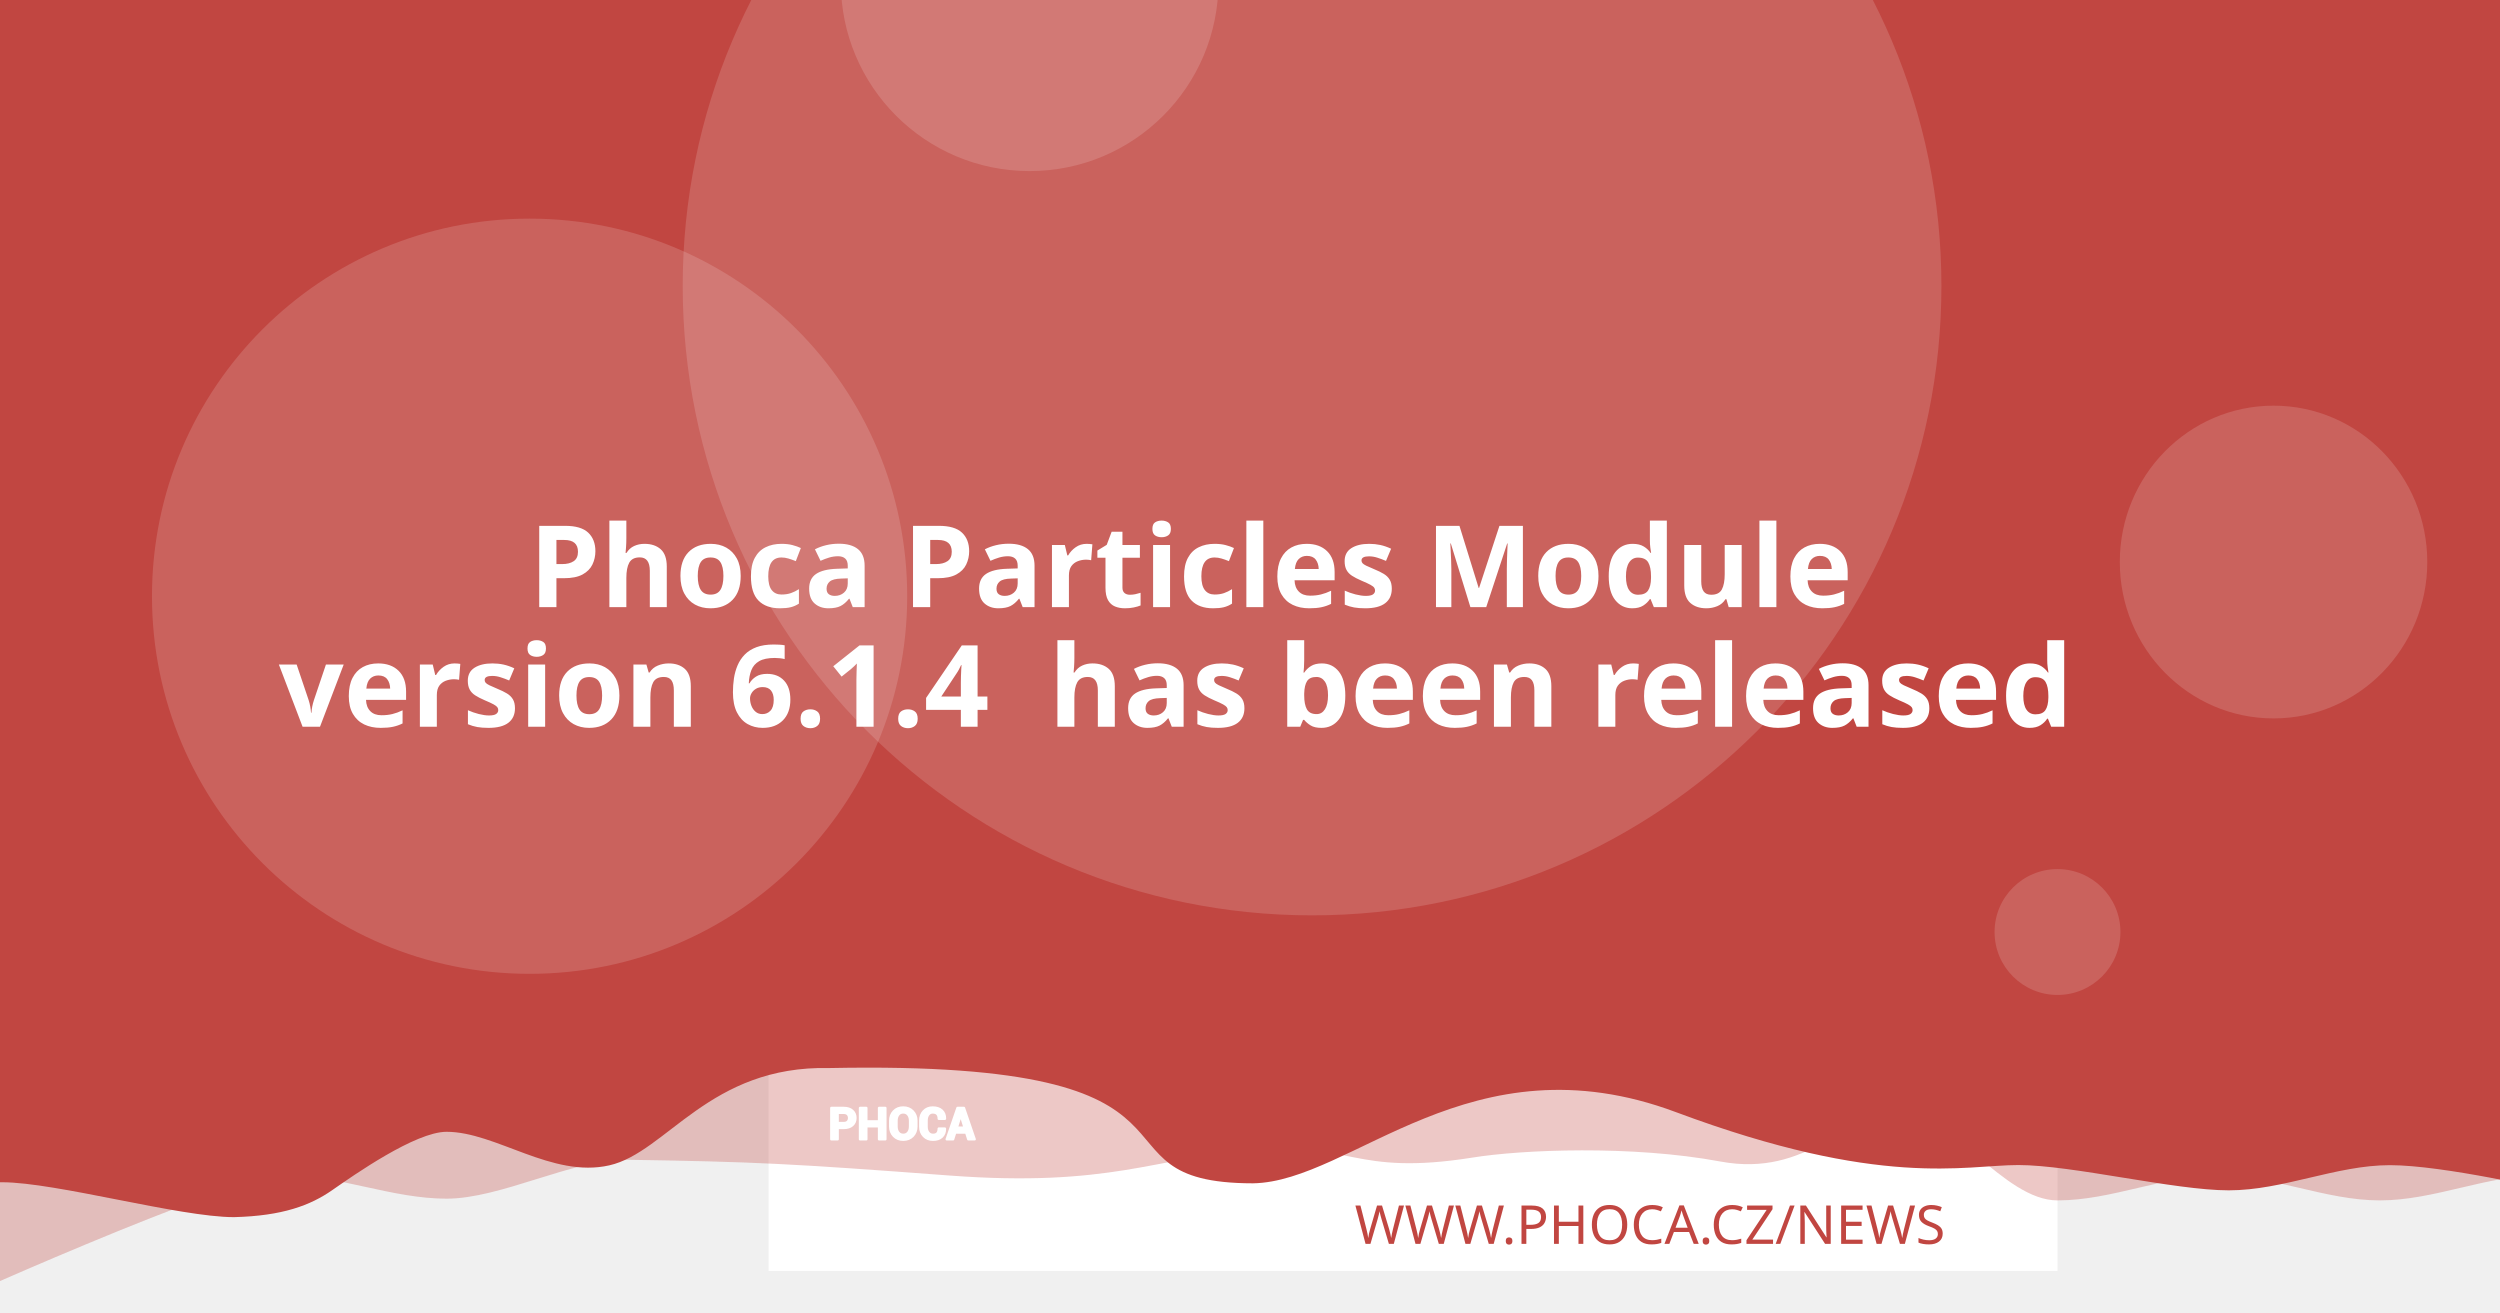
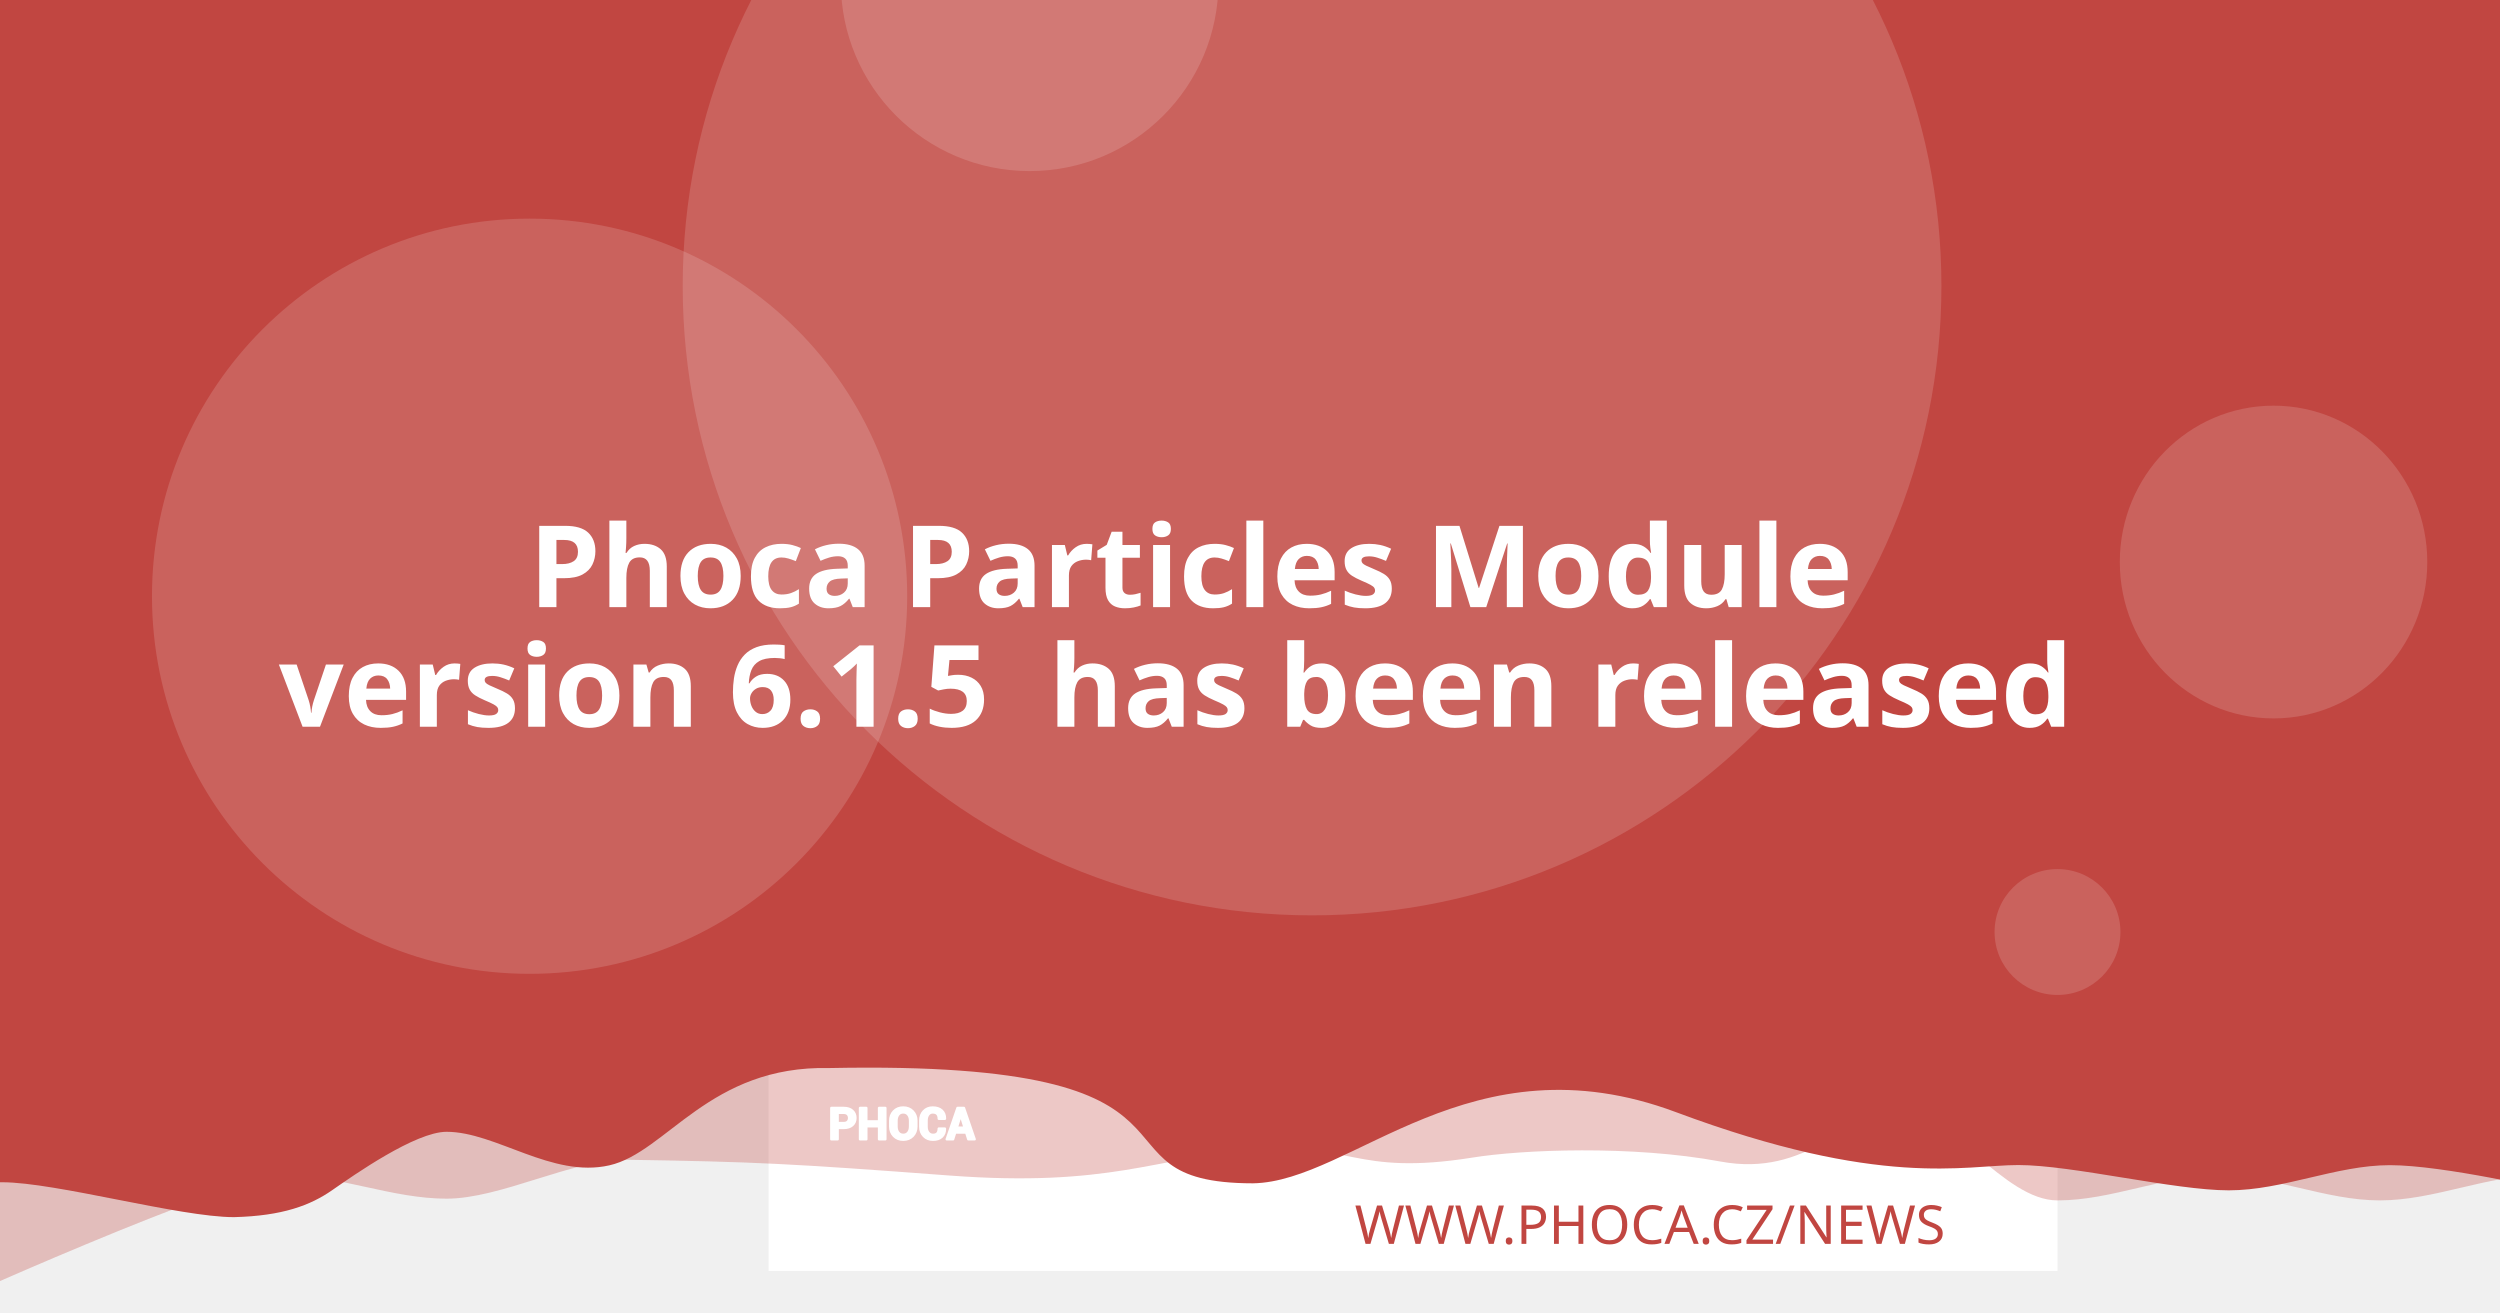
<svg xmlns="http://www.w3.org/2000/svg" version="1.1" viewBox="0 0 1200 630">
  <path d="m20.256 108.52a7.714 7.714 0 0 0-7.714 7.714v97.981a7.714 7.714 0 0 0 7.714 7.714h97.976a7.714 7.714 0 0 0 7.714-7.714v-97.981a7.714 7.714 0 0 0-7.714-7.714zm19.435 19.56c0.714-0.04 1.37 0.151 1.984 0.583 0.613 0.434 1.018 0.978 1.215 1.637l2.918 10.039 56.209-2.948c1.002-0.052 1.838 0.296 2.506 1.04 0.665 0.732 0.929 1.612 0.768 2.627l-4.71 30.132c-0.167 0.89-0.688 1.809-1.557 2.747-0.869 0.95-2.001 1.463-3.38 1.537l-39.707 2.079 3.671 12.389 33.562-1.758c0.878-0.049 1.633 0.215 2.28 0.783 0.632 0.583 0.971 1.312 1.019 2.19 0.046 0.878-0.215 1.633-0.783 2.28-0.583 0.635-1.312 0.974-2.189 1.019l-3.139 0.166 0.166 3.134c0.046 0.881-0.215 1.638-0.798 2.27-0.571 0.647-1.294 0.99-2.175 1.034-0.878 0.046-1.635-0.215-2.27-0.798-0.647-0.571-0.984-1.297-1.03-2.175l-0.166-3.134-18.817 0.979 0.161 3.139c0.046 0.881-0.212 1.638-0.783 2.27-0.583 0.647-1.312 0.988-2.189 1.034-0.878 0.049-1.633-0.215-2.28-0.798-0.635-0.571-0.974-1.297-1.02-2.175l-0.166-3.139-1.944 0.101c-0.753 0.039-1.441-0.135-2.079-0.517-0.623-0.383-1.067-0.764-1.341-1.125l-0.347-0.613-15.769-59.624-3.39 0.176c-0.841 0.046-1.586-0.219-2.245-0.798-0.659-0.571-1.009-1.292-1.055-2.17-0.046-0.881 0.225-1.635 0.824-2.27 0.595-0.647 1.308-0.989 2.149-1.034z" fill="#fff" stroke-width="1.208" style="paint-order:stroke fill markers" />
  <rect x="368.92" y="-8.647" width="618.68" height="618.68" fill="#fff" stroke-linejoin="round" stroke-width="6.042" style="paint-order:stroke fill markers" />
  <g stroke-linejoin="round" stroke-width="6.042">
    <path d="m59.586-3.814h1237.4v580.01s-51.556-12.084-77.334-12.084c-25.778 0-51.244 12.084-77.335 12.084-26.091 0-51.556-12.084-77.334-12.084-25.778 0-51.244 12.084-77.335 12.084-26.091 0-50.615-41.931-76.393-41.931s-43.072 31.169-85.504 23.256-95.293-5.729-119.04-1.869c-57.142 9.103-59.508-8.125-105.57-4.001s-68.78 18.359-145.37 12.602c-76.593-5.757-93.029-6.595-155.54-7.579-25.778 0-59.826 18.693-85.917 18.693-26.091 0-51.556-11.254-77.334-11.254-25.778 0-172.34 66.428-172.34 66.428z" fill="#C14641" opacity=".3" style="paint-order:stroke fill markers" />
    <path d="m-12.915-8.647h1237.4v580.01s-51.556-12.084-77.334-12.084c-25.778 0-51.244 12.084-77.334 12.084-26.091 0-75.228-12.142-101.01-12.142-25.778 0-65.794 11.416-164.41-25.412s-155.37 33.433-202.97 34.185c-85.545-0.05-3.558-59.324-203.25-55.331-57.687-1.357-78.127 40.433-105.69 46.704-27.566 6.271-54.486-16.105-78.151-16.105-14.933 0-44.462 20.77-54.88 28.017-10.418 7.247-23.732 12.357-47.124 12.95-26.091 0-85.565-16.747-111.34-16.747-25.778 0-13.863 3.88-13.863 3.88z" fill="#C14641" style="paint-order:stroke fill markers" />
    <circle cx="629.79" cy="137.28" r="302.09" fill="#fff" opacity=".15" style="paint-order:stroke fill markers" />
  </g>
  <g transform="matrix(.20516 0 0 .20516 127.07 503.01)" fill="#fff">
    <path d="m1340.4 187.13v26.573h-14.698v-73.229h29.182c8.411 0 15.036 2.146 19.865 6.438 4.823 4.292 7.24 9.938 7.24 16.943 0 7.005-2.417 12.635-7.24 16.891-4.828 4.255-11.453 6.385-19.865 6.385zm0-11.328h14.484c4.088 0 7.193-1.115 9.307-3.333 2.109-2.229 3.156-5.062 3.156-8.51 0-3.521-1.047-6.422-3.141-8.724-2.094-2.281-5.203-3.432-9.323-3.432h-14.484z" />
    <path d="m1452 213.7h-14.646v-30.385h-29.865v30.385h-14.698v-73.229h14.698v31.516h29.865v-31.516h14.646z" />
    <path d="m1524.6 183.68c0 8.974-2.833 16.391-8.516 22.26-5.698 5.854-13.078 8.792-22.162 8.792-9.01 0-16.338-2.938-21.969-8.792-5.63-5.87-8.448-13.286-8.448-22.26v-13.188c0-8.943 2.797-16.359 8.411-22.229 5.615-5.885 12.943-8.823 21.953-8.823 9.083 0 16.479 2.938 22.182 8.823 5.698 5.87 8.547 13.286 8.547 22.229zm-14.677-13.323c0-5.734-1.422-10.422-4.276-14.094-2.849-3.656-6.781-5.49-11.776-5.49-4.995 0-8.87 1.818-11.62 5.474-2.745 3.656-4.12 8.344-4.12 14.109v13.323c0 5.818 1.391 10.552 4.172 14.229 2.781 3.656 6.661 5.49 11.62 5.49 5.031 0 8.964-1.833 11.776-5.49 2.818-3.677 4.224-8.412 4.224-14.229z" />
    <path d="m1591.3 188.73 0.104 0.292c0.136 7.875-2.266 14.125-7.208 18.76-4.948 4.635-11.812 6.953-20.599 6.953-8.823 0-15.984-2.833-21.474-8.5-5.495-5.662-8.26-12.943-8.26-21.87v-14.521c0-8.875 2.698-16.151 8.052-21.849 5.375-5.703 12.344-8.552 20.927-8.552 9.042 0 16.115 2.318 21.214 6.969 5.099 4.656 7.588 10.99 7.453 19.005l-0.104 0.292h-14.281c0-4.823-1.151-8.516-3.469-11.089-2.318-2.557-5.922-3.844-10.812-3.844-4.396 0-7.88 1.781-10.458 5.339-2.588 3.568-3.875 8.099-3.875 13.625v14.594c0 5.594 1.354 10.161 4.068 13.729 2.729 3.557 6.386 5.338 11.021 5.338 4.583 0 7.979-1.234 10.177-3.688 2.198-2.474 3.297-6.13 3.297-10.984z" />
    <path d="m1641.2 197.94h-25.698l-4.995 15.76h-14.828l25.198-73.229h15.036l25.094 73.229h-14.828zm-22.094-11.328h18.474l-9.068-28.99h-0.292z" />
  </g>
  <g fill="none" stroke="#fff" stroke-linecap="round" stroke-linejoin="round" stroke-miterlimit="22.926" stroke-width="1.163">
    <path d="m402.06 541.4v5.452h-3.015v-15.024h5.987c1.726 0 3.085 0.44 4.075 1.321 0.989 0.88 1.485 2.039 1.485 3.476 0 1.437-0.496 2.592-1.485 3.465-0.991 0.873-2.35 1.31-4.075 1.31zm0-2.324h2.971c0.839 0 1.476-0.229 1.909-0.684 0.433-0.457 0.648-1.039 0.648-1.746 0-0.722-0.215-1.317-0.644-1.79-0.43-0.468-1.067-0.704-1.913-0.704h-2.971z" />
    <path d="m424.96 546.85h-3.005v-6.234h-6.127v6.234h-3.015v-15.024h3.015v6.466h6.127v-6.466h3.005z" />
    <path d="m439.85 540.69c0 1.841-0.581 3.363-1.747 4.567-1.169 1.201-2.683 1.804-4.547 1.804-1.849 0-3.352-0.603-4.507-1.804-1.155-1.204-1.733-2.726-1.733-4.567v-2.706c0-1.835 0.574-3.356 1.726-4.561 1.152-1.207 2.655-1.81 4.504-1.81 1.863 0 3.381 0.603 4.551 1.81 1.169 1.204 1.753 2.726 1.753 4.561zm-3.011-2.733c0-1.177-0.292-2.138-0.877-2.892-0.584-0.75-1.391-1.126-2.416-1.126-1.025 0-1.82 0.373-2.384 1.123-0.563 0.75-0.845 1.712-0.845 2.895v2.733c0 1.194 0.285 2.165 0.856 2.919 0.571 0.75 1.367 1.126 2.384 1.126 1.032 0 1.839-0.376 2.416-1.126 0.578-0.754 0.867-1.726 0.867-2.919z" />
    <path d="m453.53 541.73 0.021 0.06c0.028 1.616-0.465 2.898-1.479 3.849-1.015 0.951-2.423 1.427-4.226 1.427-1.81 0-3.279-0.581-4.406-1.744-1.127-1.161-1.695-2.655-1.695-4.487v-2.979c0-1.821 0.553-3.313 1.652-4.482 1.103-1.17 2.533-1.754 4.293-1.754 1.855 0 3.306 0.475 4.352 1.43 1.046 0.955 1.557 2.255 1.529 3.899l-0.021 0.06h-2.93c0-0.989-0.236-1.747-0.712-2.275-0.475-0.525-1.215-0.789-2.218-0.789-0.902 0-1.617 0.365-2.146 1.095-0.531 0.732-0.795 1.662-0.795 2.795v2.994c0 1.148 0.278 2.085 0.835 2.817 0.56 0.73 1.31 1.095 2.261 1.095 0.94 0 1.637-0.253 2.088-0.757 0.451-0.508 0.676-1.258 0.676-2.253z" />
    <path d="m463.77 543.62h-5.272l-1.025 3.233h-3.042l5.17-15.024h3.085l5.148 15.024h-3.042zm-4.533-2.324h3.79l-1.86-5.947h-0.06z" />
  </g>
  <text x="953.817" y="597.071" fill="#C14641" font-family="sans-serif" font-size="25.778px" stroke-width="1.208" style="line-height:1.25" xml:space="preserve">
    <tspan x="953.817" y="597.071" fill="#C14641" font-family="Montserrat" font-size="25.778px" font-weight="300" stroke-width="1.208" text-align="end" text-anchor="end">WWW.PHOCA.CZ/NEWS</tspan>
  </text>
  <text x="600" y="234.034" fill="#ffffff" font-family="Rubik" font-size="54.666px" font-weight="600" stroke-width="1.577" style="line-height:1.05" xml:space="preserve">
    <tspan x="600" y="234.034" text-align="center" text-anchor="middle" />
    <tspan x="600" y="291.433" font-size="54.666px" text-align="center" text-anchor="middle"> Phoca Particles Module</tspan>
-     <tspan x="600" y="348.833" font-size="54.666px" text-align="center" text-anchor="middle">version 6.1.4
+     <tspan x="600" y="348.833" font-size="54.666px" text-align="center" text-anchor="middle">version 6.1.5
 has been released</tspan>
    <tspan x="600" y="406.232" font-size="54.666px" />
  </text>
  <g fill="#fff" stroke-linejoin="round">
    <circle cx="254.2" cy="286.19" r="181.25" opacity=".15" stroke-width="6.042" style="paint-order:stroke fill markers" />
    <circle cx="494.23" cy="-8.506" r="90.626" opacity=".15" stroke-width="6.042" style="paint-order:stroke fill markers" />
    <ellipse cx="1091.3" cy="269.78" rx="73.793" ry="75.059" opacity=".15" stroke-width="7.442" style="paint-order:stroke fill markers" />
    <circle cx="987.6" cy="447.37" r="30.209" opacity=".15" stroke-width="6.042" style="paint-order:stroke fill markers" />
  </g>
</svg>
